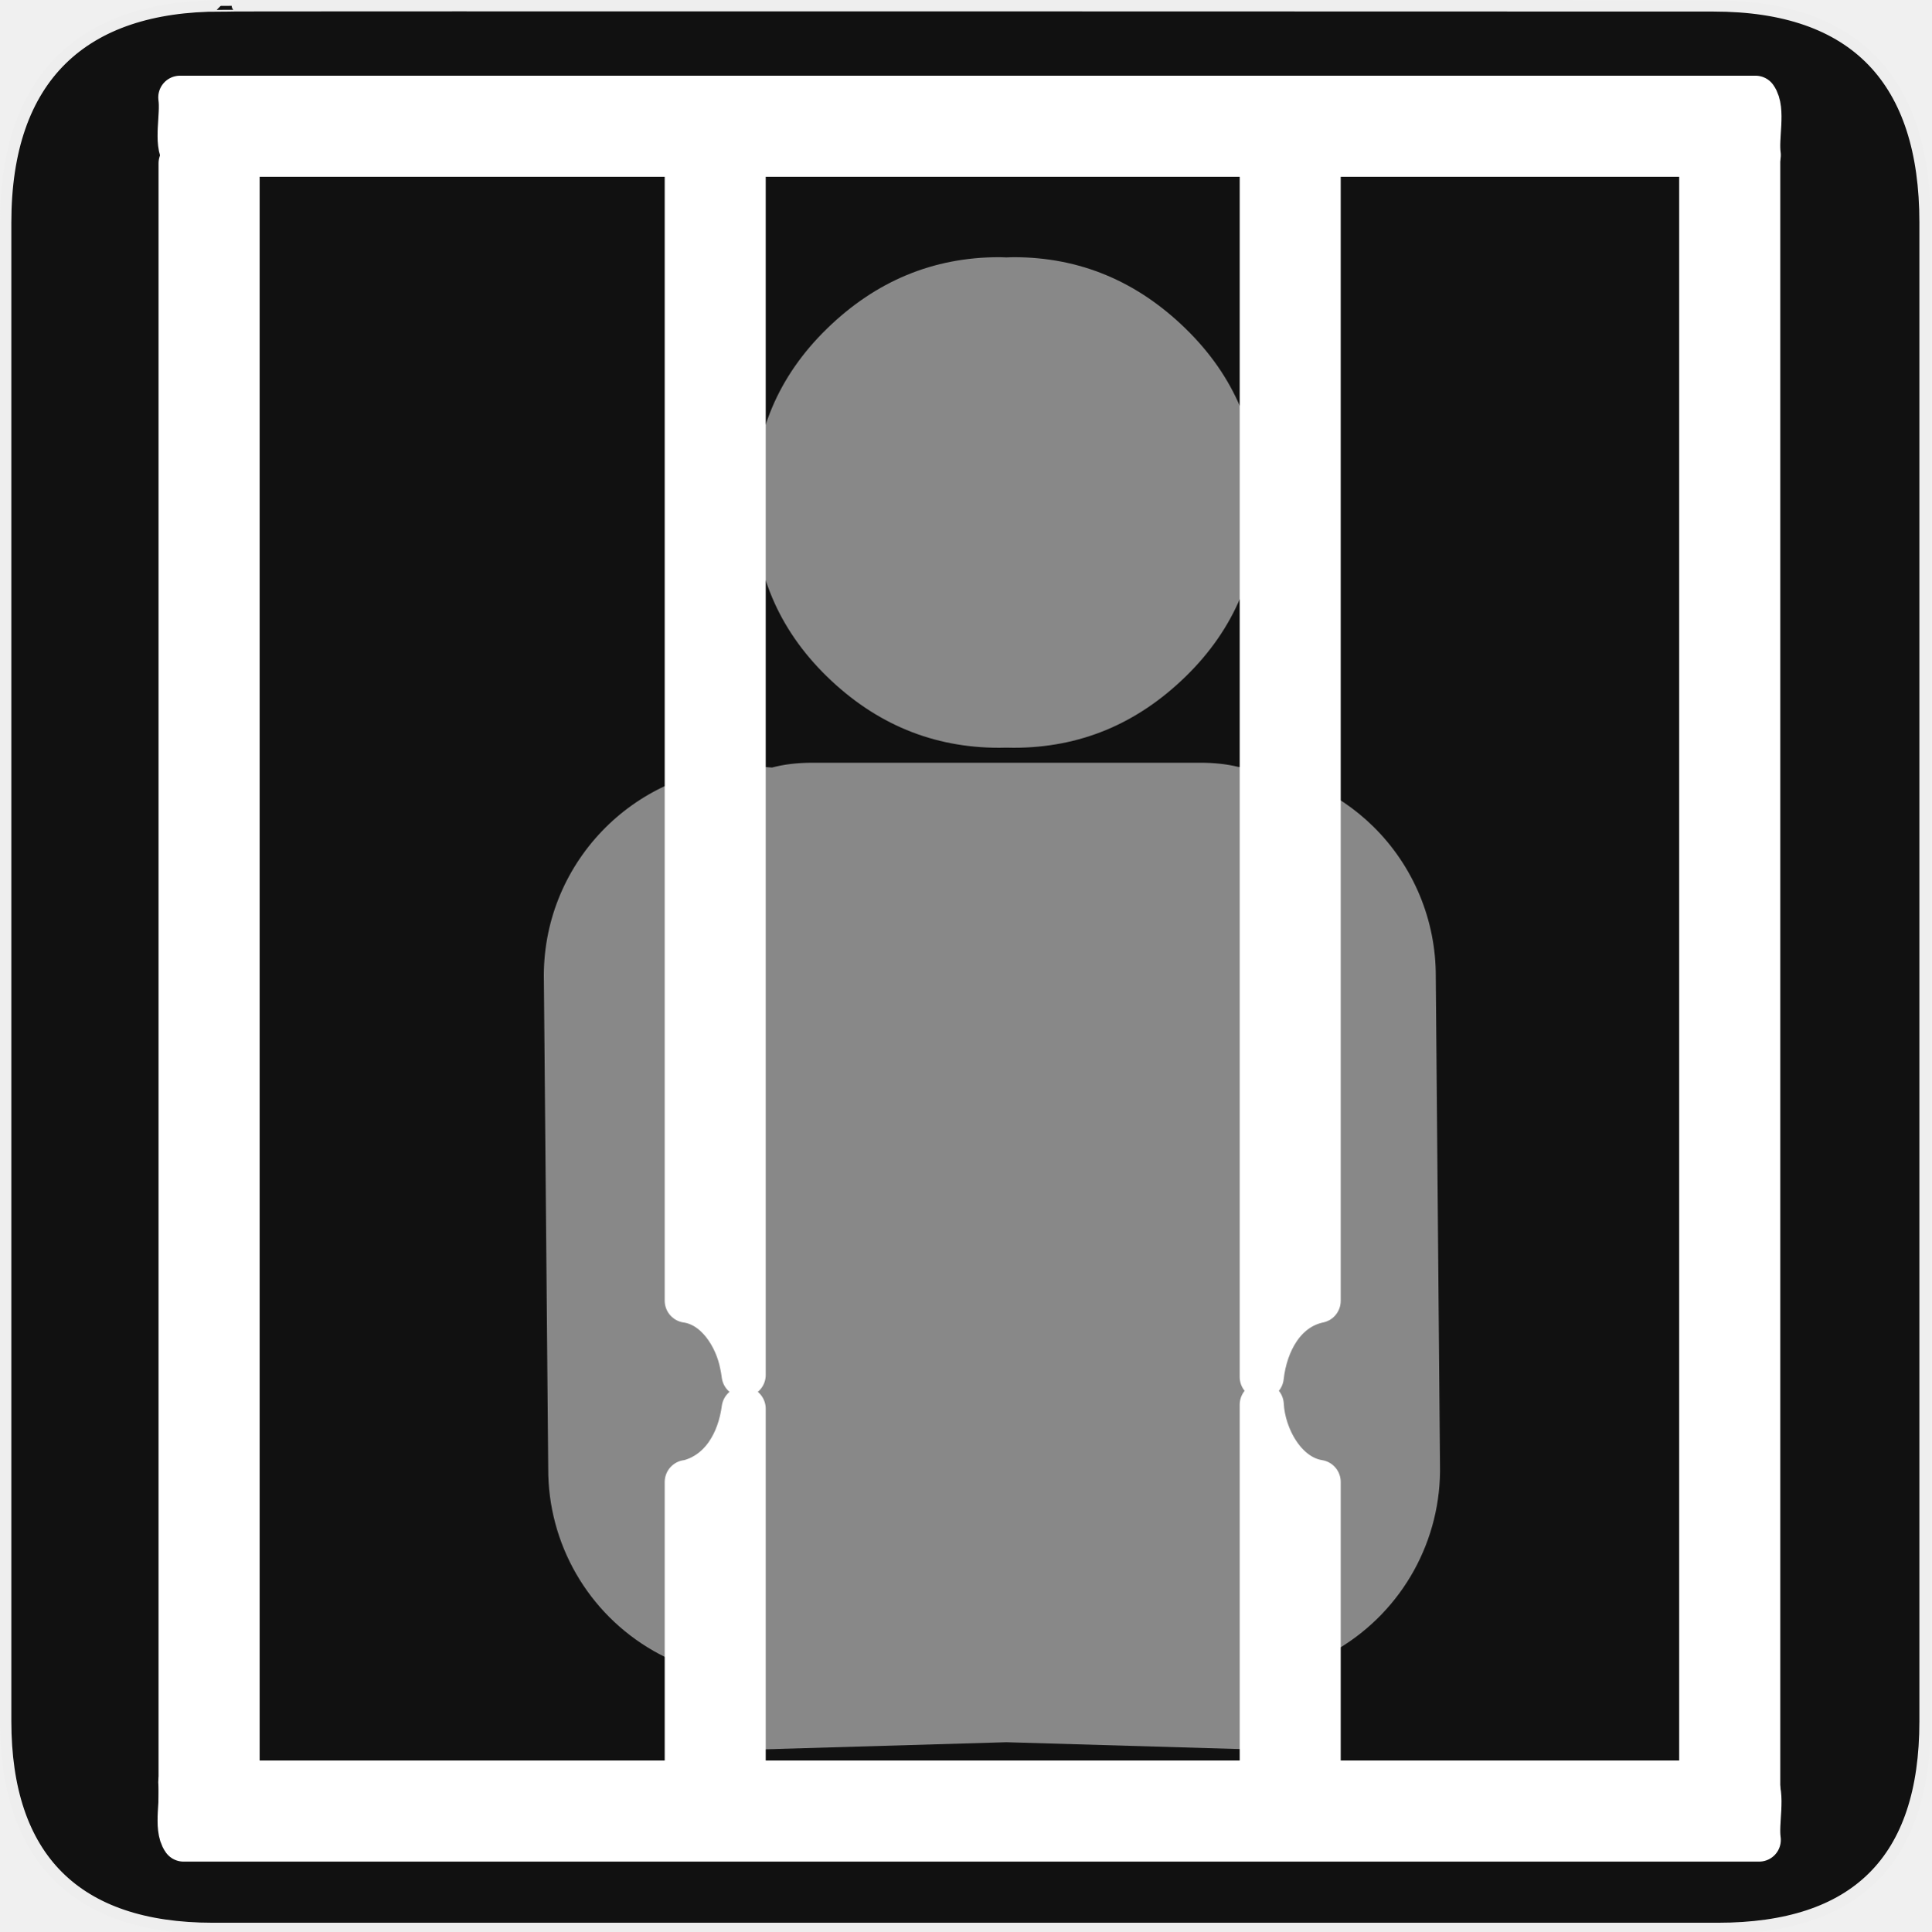
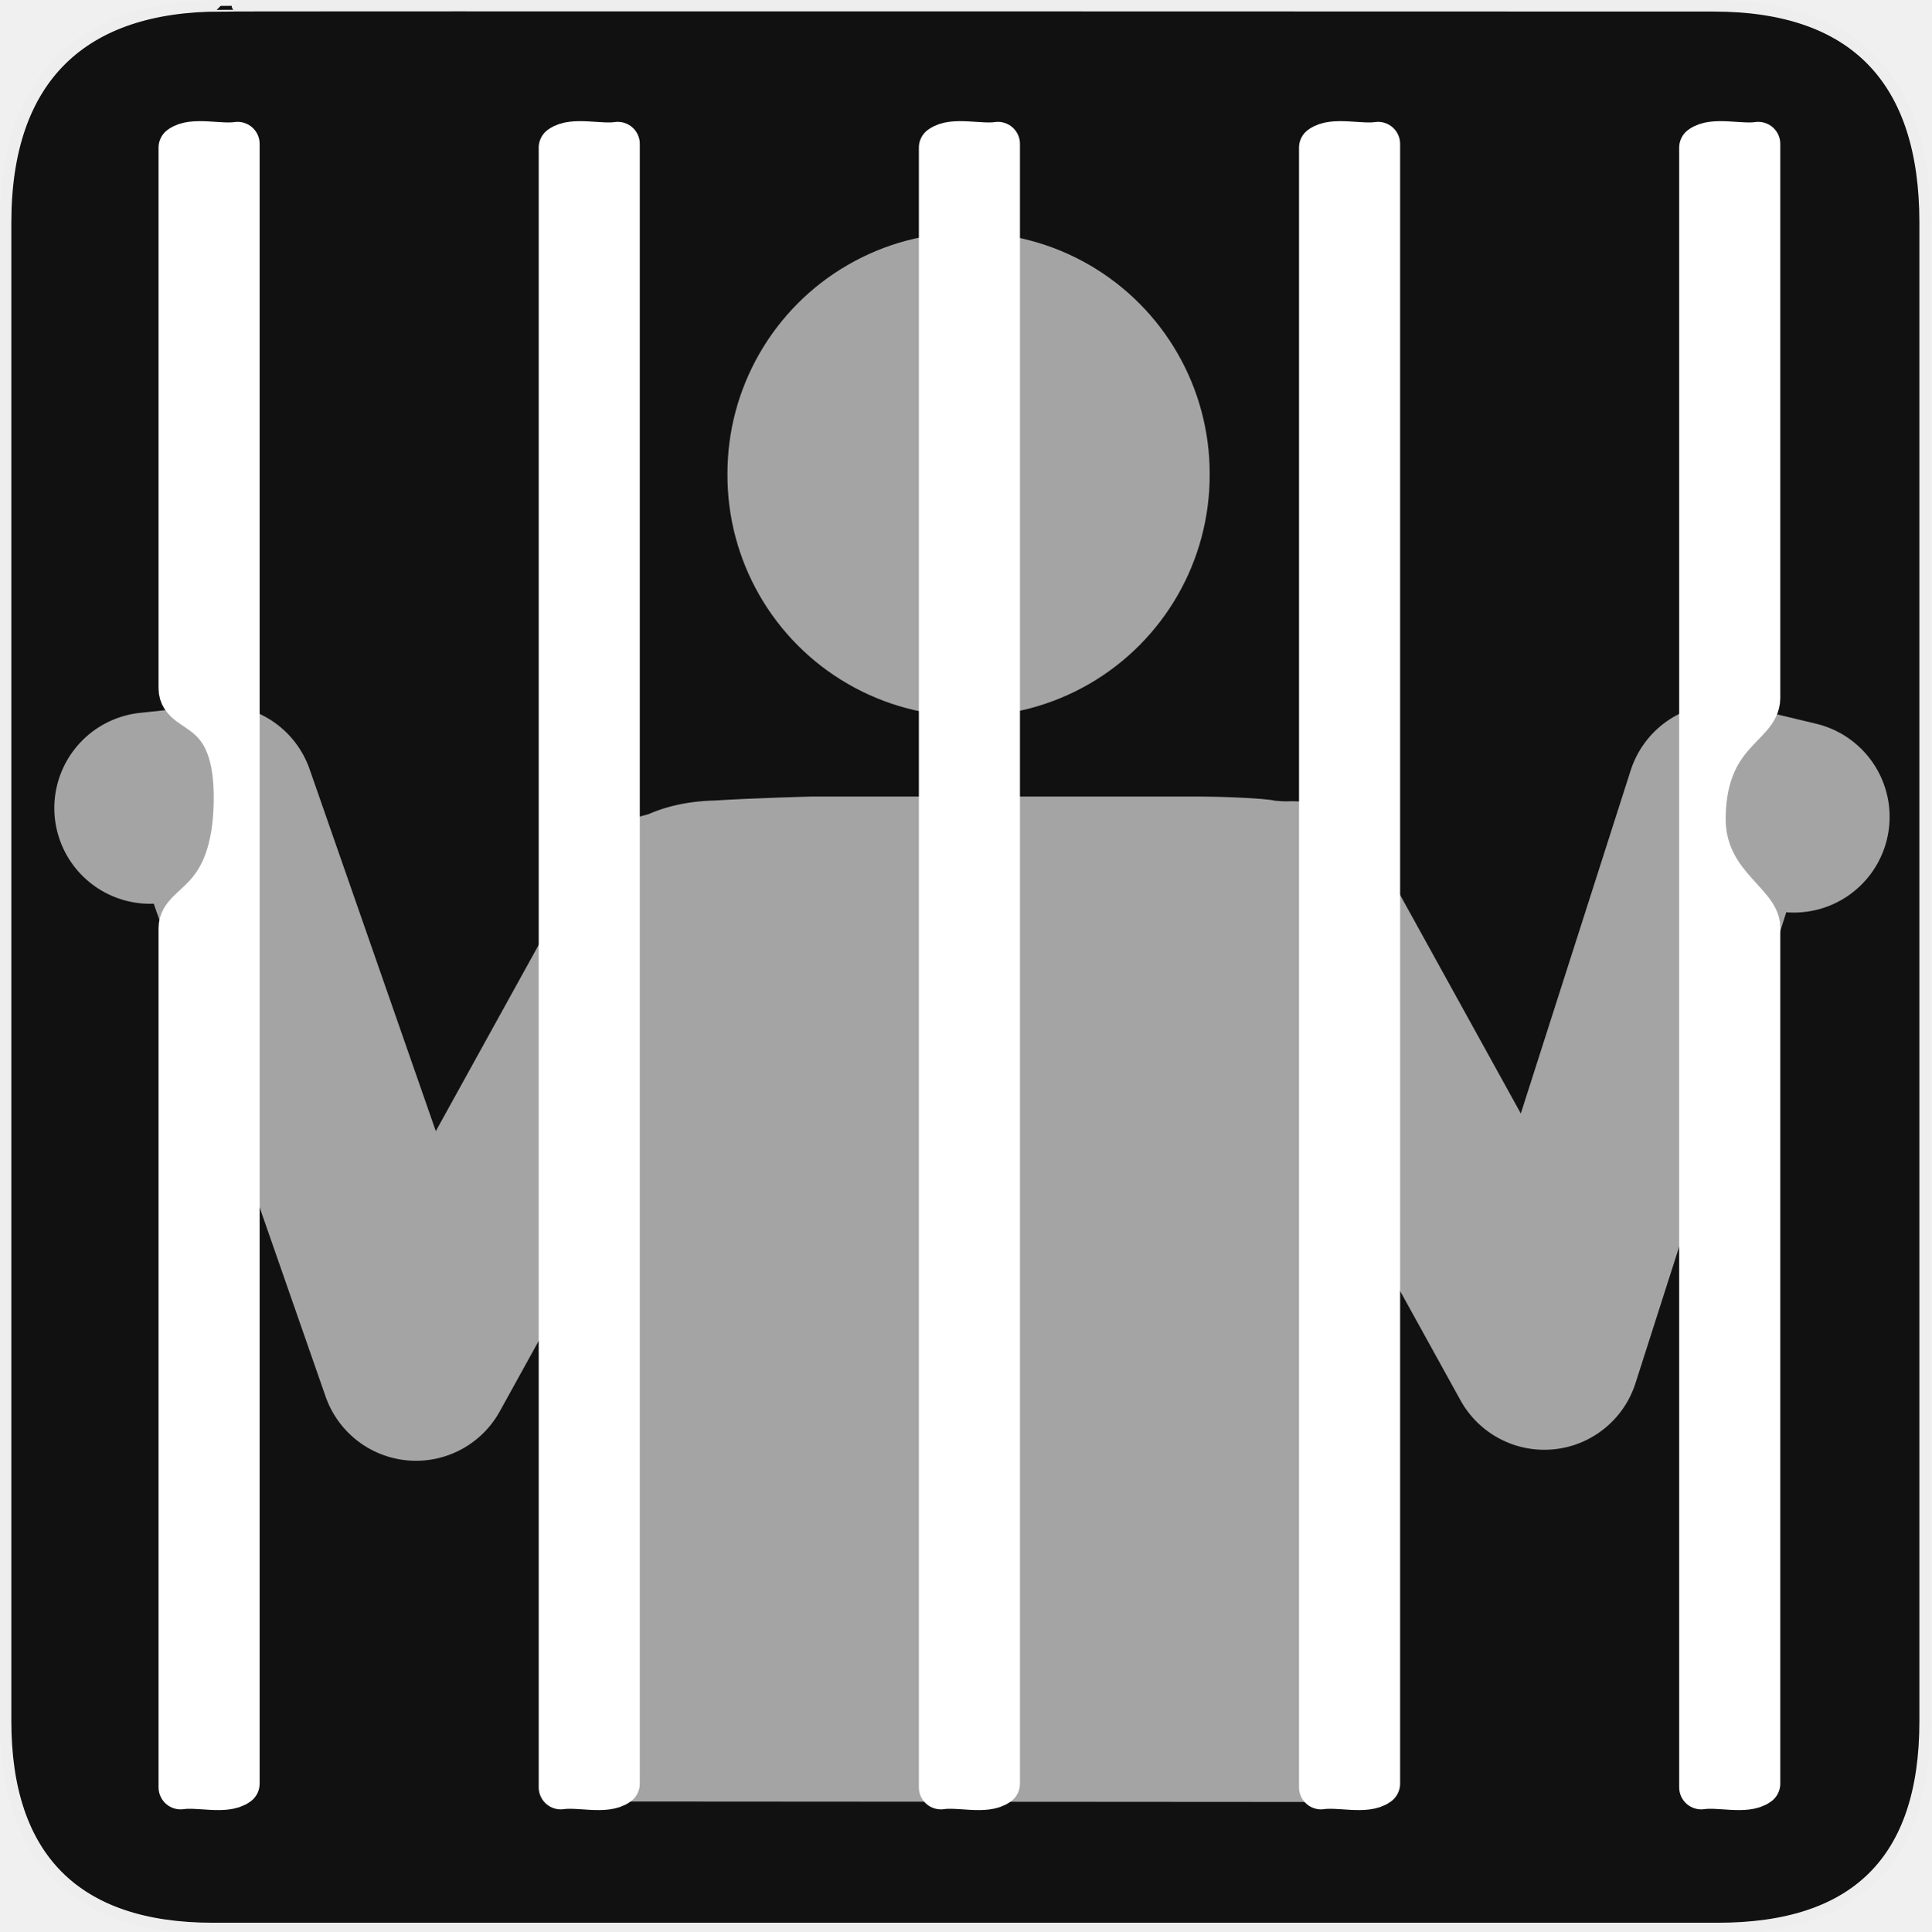
<svg xmlns="http://www.w3.org/2000/svg" version="1.0" width="580" height="580" id="svg2">
  <defs id="defs4">
    <style type="text/css" id="style6">
   
    .fil0 {fill:#EF7900}
   
  </style>
    <marker viewBox="0 0 10 10" refY="5" refX="10" orient="auto" markerWidth="4" markerUnits="strokeWidth" markerHeight="3" id="ArrowStart">
      <path id="path2295" d="M 10 0 L 0 5 L 10 10 z" />
    </marker>
    <marker viewBox="0 0 10 10" refY="5" refX="0" orient="auto" markerWidth="4" markerUnits="strokeWidth" markerHeight="3" id="ArrowEnd">
      <path id="path2292" d="M 0 0 L 10 5 L 0 10 z" />
    </marker>
  </defs>
  <g id="g1327">
    <path d="M 66.275,1.768 C 24.94,1.768 1.704,23.139 1.704,66.804 L 1.704,516.927 C 1.704,557.771 22.598,579.156 63.896,579.156 L 515.92,579.156 C 557.227,579.156 578.149,558.84 578.149,516.927 L 578.149,66.804 C 578.149,24.203 557.227,1.768 514.627,1.768 C 514.624,1.768 66.133,1.625 66.275,1.768 z" style="fill:#111111;stroke:#eeeeee;stroke-width:3.408" id="path1329" />
  </g>
+   <path style="fill:none;stroke:#a4a4a4;stroke-width:57.5;stroke-linecap:round;stroke-linejoin:round;stroke-miterlimit:4;stroke-opacity:1;stroke-dasharray:none" d="M 200.75,272.677 124.933,409.965 65.832,240.464 45.062,242.683" id="path3830-4" />
  <g id="g2319" transform="translate(879.2912,36.80512)">
    <path id="path2323" style="fill:#ffffff;stroke:none" d="" />
  </g>
  <g id="g2325" transform="translate(879.2912,36.80512)">
    <path id="path2329" style="fill:#ffffff;stroke:none" d="" />
  </g>
-   <g id="g8776" transform="matrix(1.871692,0,0,1.871692,79.48837,-14.53541)" style="opacity:0.5">
-     <path style="font-size:40px;font-style:normal;font-variant:normal;font-weight:normal;font-stretch:normal;text-align:start;line-height:125%;writing-mode:lr-tb;text-anchor:start;fill:#ffffff;fill-opacity:1;stroke:none;stroke-width:1px;stroke-linecap:butt;stroke-linejoin:miter;stroke-opacity:1;font-family:NPSPICT3;-inkscape-font-specification:NPSPICT3" d="M 291.781,122.546 C 274.642,122.546 259.696,128.765 247,141.139 C 234.306,153.515 227.969,168.537 227.969,186.296 C 227.969,204.075 234.306,219.202 247,231.577 C 259.696,243.953 274.642,250.109 291.781,250.108 C 292.413,250.108 293.031,250.093 293.656,250.077 C 294.288,250.093 294.923,250.108 295.562,250.108 C 312.702,250.109 327.586,243.953 340.281,231.577 C 352.976,219.202 359.312,204.075 359.312,186.296 C 359.312,168.537 352.976,153.515 340.281,141.139 C 327.586,128.765 312.702,122.546 295.562,122.546 C 294.923,122.546 294.288,122.592 293.656,122.608 C 293.031,122.592 292.413,122.546 291.781,122.546 z M 243.219,254 C 239.362,254 235.85,254.413 232.719,255.25 C 230.659,255.062 228.589,254.982 226.5,255.031 C 196.495,255.741 172.717,280.651 173.406,310.656 L 174.531,437.438 C 174.418,457.051 184.881,475.198 201.906,484.938 C 205.388,486.929 209.04,488.494 212.781,489.656 L 212.781,506.25 L 212.781,511.062 L 293.656,508.688 L 374.562,511.062 L 374.562,506.25 L 374.562,487.219 C 376.379,486.393 378.137,485.473 379.875,484.438 C 396.725,474.398 406.867,456.077 406.406,436.469 L 405.312,309.656 C 405.39,294.964 399.515,280.856 389.031,270.562 C 379.587,261.29 367.117,255.834 354,255.094 C 351.025,254.36 347.736,254 344.125,254 L 243.219,254 z" transform="matrix(0.6171011,0,0,0.6171011,-62.20606,-26.59158)" id="flowRoot3192" />
-   </g>
-   <path style="opacity:1;fill:#ffffff;fill-opacity:1;stroke:#ffffff;stroke-width:13.245;stroke-linecap:round;stroke-linejoin:round;stroke-miterlimit:4;stroke-dashoffset:0;stroke-opacity:1" d="M 384.531 47.719 C 382.282 47.735 380.296 48.009 378.938 49.031 C 378.938 170.526 378.938 292.037 378.938 413.531 C 380.088 403.252 385.547 392.91 396.031 390.688 C 396.031 276.432 396.031 162.161 396.031 47.906 C 392.714 48.421 388.28 47.691 384.531 47.719 z M 378.938 421.875 C 378.938 461.748 378.938 501.627 378.938 541.5 C 384.245 540.677 392.409 543.101 396.031 540.375 C 396.031 508.606 396.031 476.832 396.031 445.062 C 385.886 443.461 379.449 431.631 378.938 421.875 z " id="path8836" />
-   <path style="opacity:1;fill:#ffffff;fill-opacity:1;stroke:#ffffff;stroke-width:13.245;stroke-linecap:round;stroke-linejoin:round;stroke-miterlimit:4;stroke-dashoffset:0;stroke-opacity:1" d="M 211.844 47.719 C 209.594 47.735 207.608 48.009 206.25 49.031 C 206.25 162.891 206.25 276.766 206.25 390.625 C 215.225 391.916 221.186 401.303 222.812 409.812 C 223.04 410.828 223.204 411.873 223.344 412.938 C 223.344 291.266 223.344 169.578 223.344 47.906 C 220.026 48.421 215.593 47.691 211.844 47.719 z M 223.344 423.094 C 222.025 433.031 216.8 442.451 206.688 445.062 C 206.541 445.084 206.396 445.077 206.25 445.094 C 206.25 477.228 206.25 509.366 206.25 541.5 C 211.558 540.677 219.722 543.101 223.344 540.375 C 223.344 501.283 223.344 462.186 223.344 423.094 z " id="path9418" />
-   <path id="path9497" d="M 510.928,541.487 C 516.236,540.664 524.422,543.089 528.044,540.363 C 528.044,376.215 528.044,212.066 528.044,47.917 C 522.736,48.74 514.55,46.315 510.928,49.041 C 510.928,213.19 510.928,377.338 510.928,541.487 z" style="opacity:1;fill:#ffffff;fill-opacity:1;stroke:#ffffff;stroke-width:13.245;stroke-linecap:round;stroke-linejoin:round;stroke-miterlimit:4;stroke-dashoffset:0;stroke-opacity:1" />
-   <path id="path9499" d="M 54.237,541.487 C 59.545,540.664 67.731,543.089 71.354,540.363 C 71.354,376.215 71.354,212.066 71.354,47.917 C 66.046,48.74 57.86,46.315 54.237,49.041 C 54.237,213.19 54.237,377.338 54.237,541.487 z" style="opacity:1;fill:#ffffff;fill-opacity:1;stroke:#ffffff;stroke-width:13.245;stroke-linecap:round;stroke-linejoin:round;stroke-miterlimit:4;stroke-dashoffset:0;stroke-opacity:1" />
-   <path style="opacity:1;fill:#ffffff;fill-opacity:1;stroke:#ffffff;stroke-width:13.055;stroke-linecap:round;stroke-linejoin:round;stroke-miterlimit:4;stroke-dashoffset:0;stroke-opacity:1" d="M 528.309,46.567 C 527.518,41.2 529.848,32.923 527.229,29.261 C 369.504,29.261 211.778,29.261 54.053,29.261 C 54.843,34.627 52.514,42.904 55.132,46.567 C 212.858,46.567 370.583,46.567 528.309,46.567 z" id="path9518" />
-   <path id="path9520" d="M 528.309,552.567 C 527.518,547.2 529.848,538.923 527.229,535.261 C 369.504,535.261 211.778,535.261 54.053,535.261 C 54.843,540.627 52.514,548.904 55.132,552.567 C 212.858,552.567 370.583,552.567 528.309,552.567 z" style="opacity:1;fill:#ffffff;fill-opacity:1;stroke:#ffffff;stroke-width:13.055;stroke-linecap:round;stroke-linejoin:round;stroke-miterlimit:4;stroke-dashoffset:0;stroke-opacity:1" />
+   <path id="flowRoot3192" d="m 243.981,239.22 c 0,0 -17.608,0.449 -29.249,1.191 -34.656,0.819 -48.278,27.249 -47.482,61.906 l -1.5,102.188 c 8.063,54.624 -5.118,79.828 21.019,136.542 l 212.464,0.139 c 18.655,-34.738 17.531,-79.518 16.837,-107.607 l -0.482,-133.979 c 0.089,-16.969 8.92,-29.362 -3.189,-41.25 -10.909,-10.71 -14.27,-17.012 -29.42,-17.867 -3.436,-0.847 -18.277,-1.263 -22.448,-1.263 z" style="font-size:40px;font-style:normal;font-variant:normal;font-weight:normal;font-stretch:normal;text-align:start;line-height:125%;writing-mode:lr-tb;text-anchor:start;fill:#a4a4a4;fill-opacity:1;stroke:none;font-family:NPSPICT3;-inkscape-font-specification:NPSPICT3" />
+   <path style="color:#000000;fill:#a4a4a4;fill-opacity:1;fill-rule:nonzero;stroke:none;stroke-width:27.901;marker:none;visibility:visible;display:inline;overflow:visible;enable-background:accumulate" id="path3785" d="m 395.312,162.051 a 96.62,96.62 0 1 1 -193.239,0 96.62,96.62 0 1 1 193.239,0 z" transform="matrix(0.7494822,0,0,0.7494822,67.01979,21.0201)" />
+   <path style="fill:none;stroke:#a4a4a4;stroke-width:57.5;stroke-linecap:round;stroke-linejoin:round;stroke-miterlimit:4;stroke-opacity:1;stroke-dasharray:none" d="m 387.981,269.374 75.816,137.288 53.318,-166.525 21.639,5.183" id="path3830" />
+   <path id="path9497-9" d="m 396.755,536.785 c 5.308,-0.823 13.494,1.602 17.116,-1.124 0,-164.149 0,-328.297 0,-492.446 -5.308,0.823 -13.494,-1.602 -17.116,1.124 0,164.149 0,328.297 0,492.446 z" style="fill:#ffffff;fill-opacity:1;stroke:#ffffff;stroke-width:13.245;stroke-linecap:round;stroke-linejoin:round;stroke-miterlimit:4;stroke-opacity:1;stroke-dashoffset:0" />
+   <path id="path9497-2" d="m 168.41,536.785 c 5.308,-0.823 13.494,1.602 17.116,-1.124 0,-164.149 0,-328.297 0,-492.446 -5.308,0.823 -13.494,-1.602 -17.116,1.124 0,164.149 0,328.297 0,492.446 z" style="fill:#ffffff;fill-opacity:1;stroke:#ffffff;stroke-width:13.245;stroke-linecap:round;stroke-linejoin:round;stroke-miterlimit:4;stroke-opacity:1;stroke-dashoffset:0" />
+   <path id="path9497" d="m 510.928,536.785 c 5.308,-0.823 13.494,1.602 17.116,-1.124 0,-89.718 0,-167.436 0,-257.154 0,-7.418 -16.83,-13.57 -16.397,-33.472 0.545,-25.007 16.397,-27.178 16.397,-35.376 0,-58.815 0,-107.629 0,-166.444 -5.308,0.823 -13.494,-1.602 -17.116,1.124 0,164.149 0,328.297 0,492.446 z" style="fill:#ffffff;fill-opacity:1;stroke:#ffffff;stroke-width:13.245;stroke-linecap:round;stroke-linejoin:round;stroke-miterlimit:4;stroke-opacity:1;stroke-dashoffset:0" />
+   <path id="path9499" d="m 54.237,536.785 c 5.308,-0.823 13.494,1.602 17.116,-1.124 0,-164.149 0,-328.297 0,-492.446 -5.308,0.823 -13.494,-1.602 -17.116,1.124 0,57.457 0,104.914 0,162.371 0,8.282 17.152,3.816 16.563,34.293 -0.588,30.477 -16.563,30.011 -16.563,37.741 0,90.68 0,167.361 0,258.041 z" style="fill:#ffffff;fill-opacity:1;stroke:#ffffff;stroke-width:13.245;stroke-linecap:round;stroke-linejoin:round;stroke-miterlimit:4;stroke-opacity:1;stroke-dashoffset:0" />
+   <path id="path9497-2-3" d="m 282.583,536.785 c 5.308,-0.823 13.494,1.602 17.116,-1.124 0,-164.149 0,-328.297 0,-492.446 -5.308,0.823 -13.494,-1.602 -17.116,1.124 0,164.149 0,328.297 0,492.446 z" style="fill:#ffffff;fill-opacity:1;stroke:#ffffff;stroke-width:13.245;stroke-linecap:round;stroke-linejoin:round;stroke-miterlimit:4;stroke-opacity:1;stroke-dashoffset:0" />
</svg>
